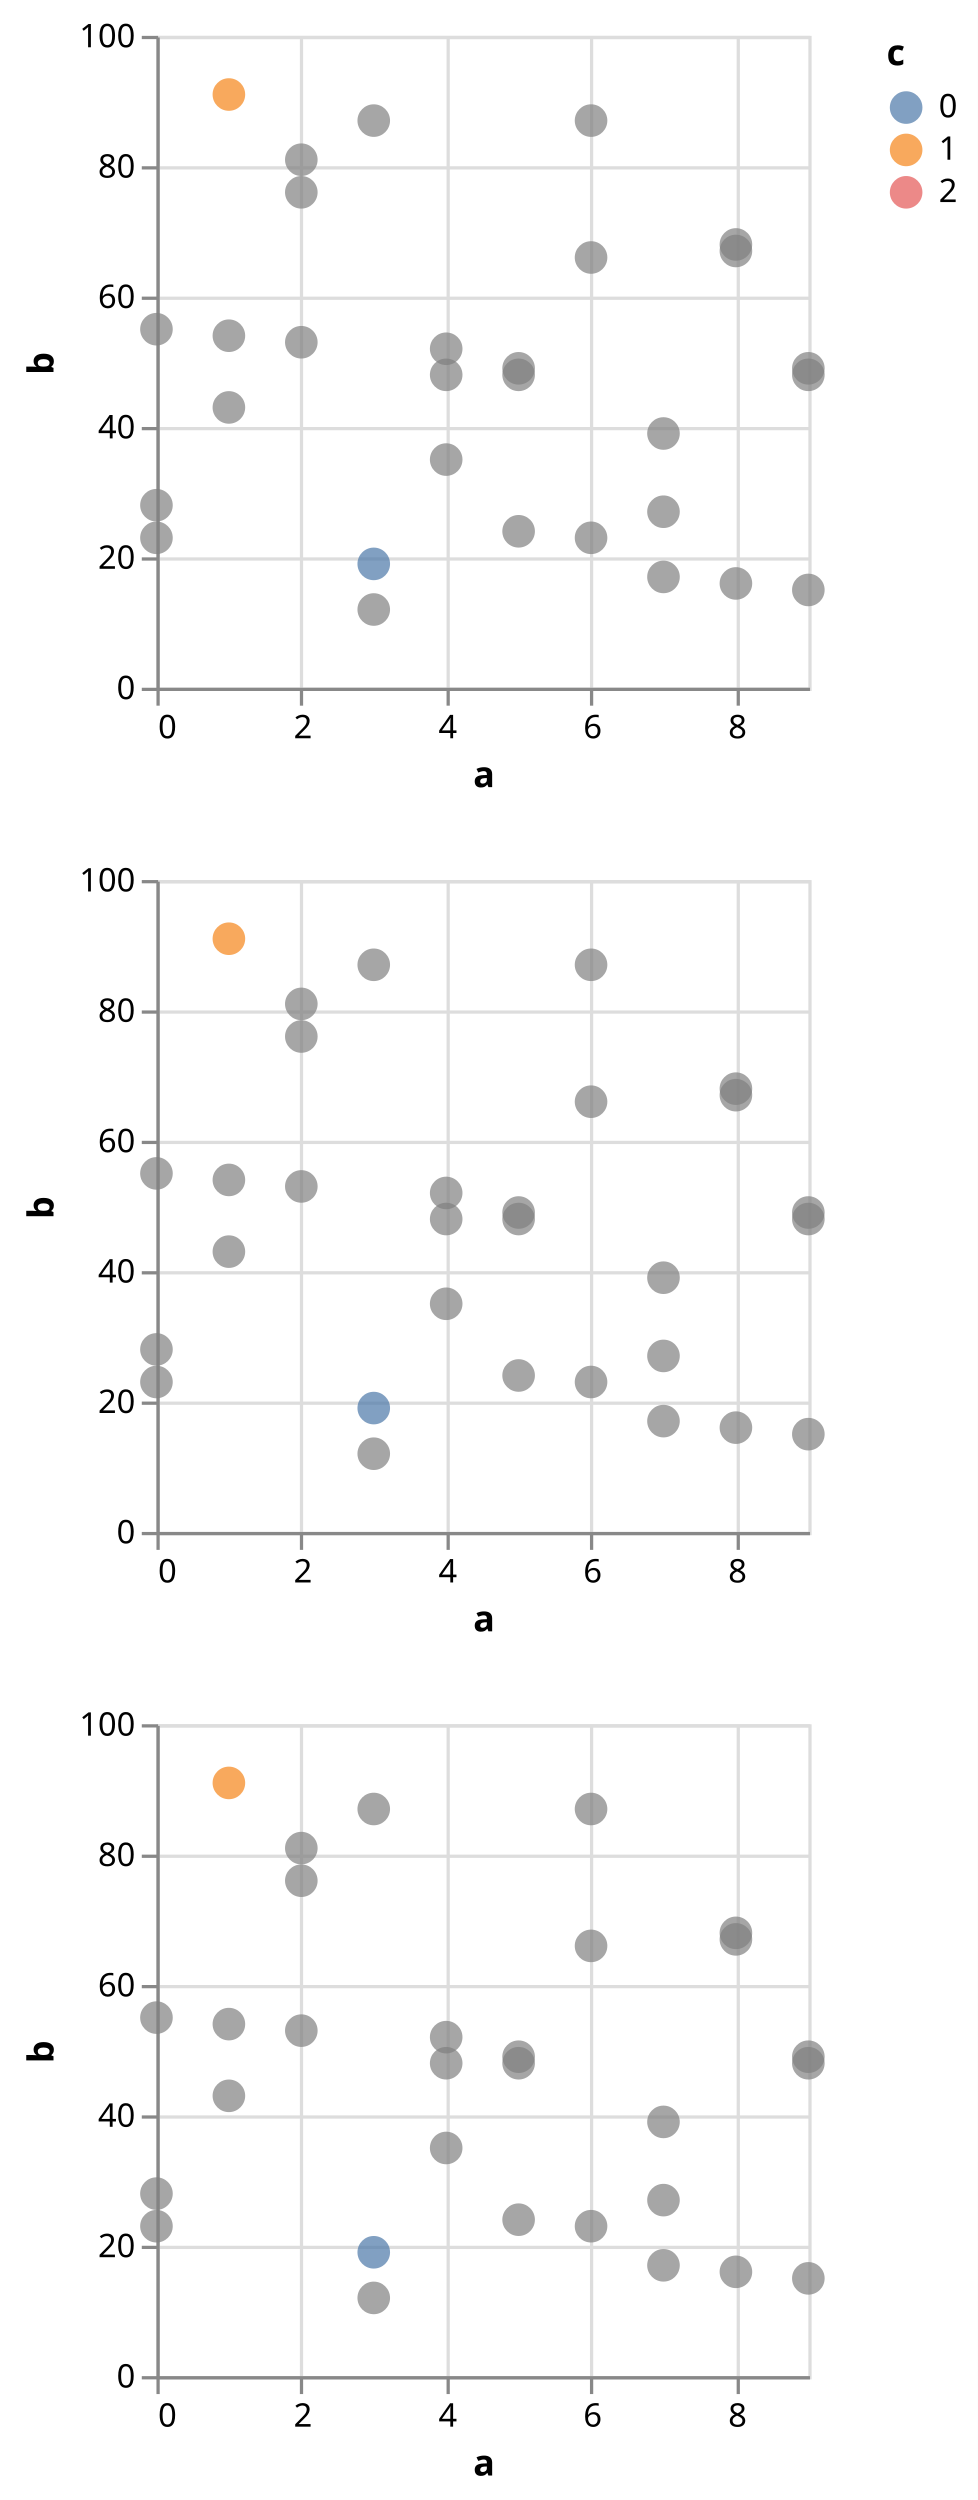
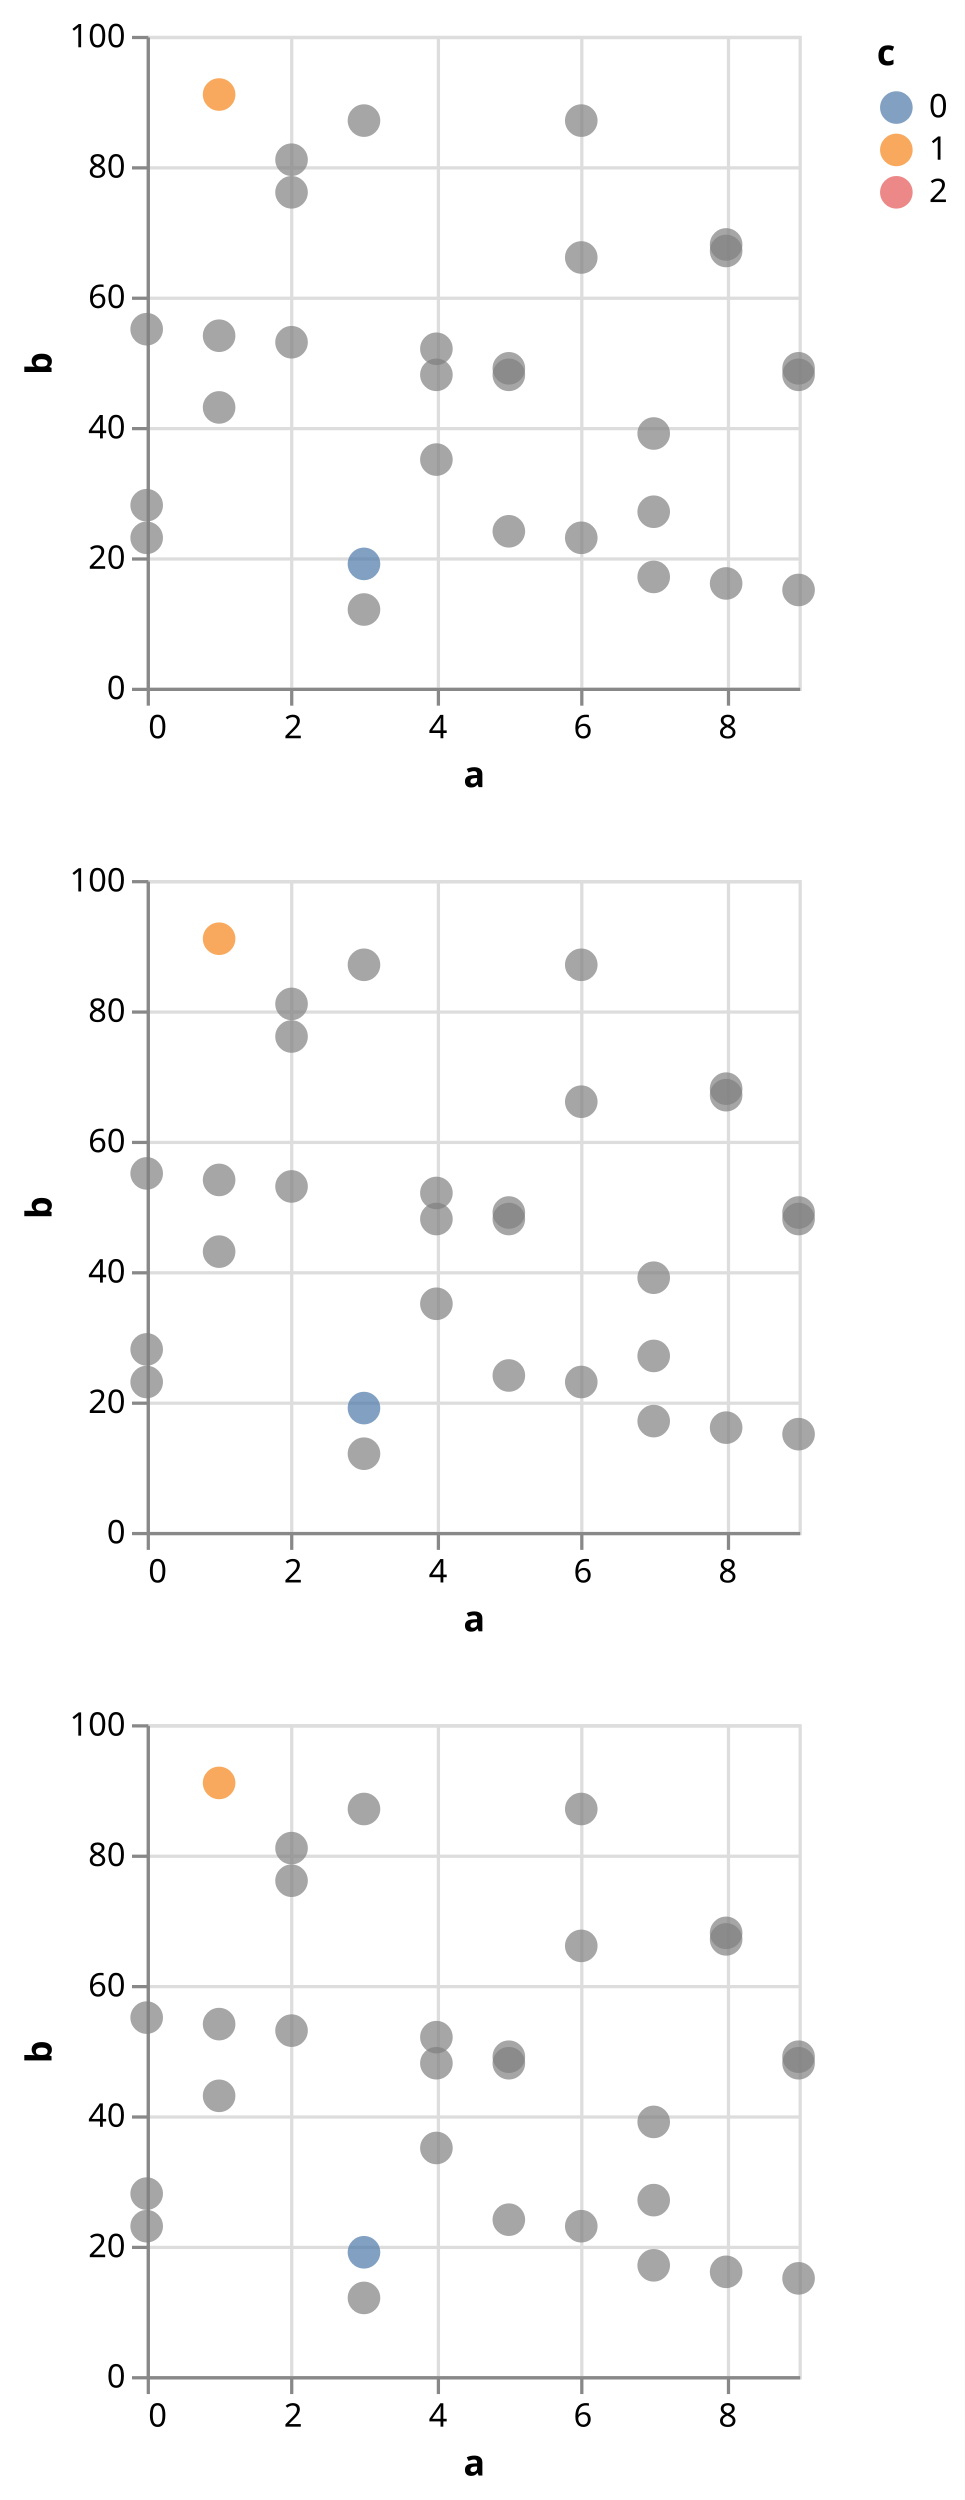
- <svg xmlns="http://www.w3.org/2000/svg" version="1.1" class="marks" width="300" height="767" viewBox="0 0 300 767">
-   <rect width="300" height="767" fill="white" />
-   <g fill="none" stroke-miterlimit="10" transform="translate(48,11)">
+ <svg xmlns="http://www.w3.org/2000/svg" version="1.1" class="marks" width="296" height="767" viewBox="0 0 296 767">
+   <rect width="296" height="767" fill="white" />
+   <g fill="none" stroke-miterlimit="10" transform="translate(45,11)">
    <g class="mark-group role-frame root" role="graphics-object" aria-roledescription="group mark container">
      <g transform="translate(0,0)">
        <path class="background" aria-hidden="true" d="M0,0h200v0h-200Z" />
        <g>
          <g class="mark-group role-scope child__row_d_group" role="graphics-object" aria-roledescription="group mark container">
            <g transform="translate(0,0)">
              <path class="background" aria-hidden="true" d="M0.5,0.5h200v200h-200Z" stroke="#ddd" />
              <g>
                <g class="mark-group role-axis" aria-hidden="true">
                  <g transform="translate(0.5,200.5)">
                    <path class="background" aria-hidden="true" d="M0,0h0v0h0Z" pointer-events="none" />
                    <g>
                      <g class="mark-rule role-axis-grid" pointer-events="none">
                        <line transform="translate(0,-200)" x2="0" y2="200" stroke="#ddd" stroke-width="1" opacity="1" />
                        <line transform="translate(44,-200)" x2="0" y2="200" stroke="#ddd" stroke-width="1" opacity="1" />
                        <line transform="translate(89,-200)" x2="0" y2="200" stroke="#ddd" stroke-width="1" opacity="1" />
                        <line transform="translate(133,-200)" x2="0" y2="200" stroke="#ddd" stroke-width="1" opacity="1" />
                        <line transform="translate(178,-200)" x2="0" y2="200" stroke="#ddd" stroke-width="1" opacity="1" />
                      </g>
                    </g>
                    <path class="foreground" aria-hidden="true" d="" pointer-events="none" display="none" />
                  </g>
                </g>
                <g class="mark-group role-axis" aria-hidden="true">
                  <g transform="translate(0.5,0.5)">
                    <path class="background" aria-hidden="true" d="M0,0h0v0h0Z" pointer-events="none" />
                    <g>
                      <g class="mark-rule role-axis-grid" pointer-events="none">
                        <line transform="translate(0,200)" x2="200" y2="0" stroke="#ddd" stroke-width="1" opacity="1" />
                        <line transform="translate(0,160)" x2="200" y2="0" stroke="#ddd" stroke-width="1" opacity="1" />
                        <line transform="translate(0,120)" x2="200" y2="0" stroke="#ddd" stroke-width="1" opacity="1" />
                        <line transform="translate(0,80)" x2="200" y2="0" stroke="#ddd" stroke-width="1" opacity="1" />
                        <line transform="translate(0,40)" x2="200" y2="0" stroke="#ddd" stroke-width="1" opacity="1" />
                        <line transform="translate(0,0)" x2="200" y2="0" stroke="#ddd" stroke-width="1" opacity="1" />
                      </g>
                    </g>
                    <path class="foreground" aria-hidden="true" d="" pointer-events="none" display="none" />
                  </g>
                </g>
                <g class="mark-group role-axis" aria-hidden="true">
                  <g transform="translate(0.5,200.5)">
                    <path class="background" aria-hidden="true" d="M0,0h0v0h0Z" pointer-events="none" />
                    <g>
                      <g class="mark-rule role-axis-tick" pointer-events="none">
                        <line transform="translate(0,0)" x2="0" y2="5" stroke="#888" stroke-width="1" opacity="1" />
                        <line transform="translate(44,0)" x2="0" y2="5" stroke="#888" stroke-width="1" opacity="1" />
                        <line transform="translate(89,0)" x2="0" y2="5" stroke="#888" stroke-width="1" opacity="1" />
                        <line transform="translate(133,0)" x2="0" y2="5" stroke="#888" stroke-width="1" opacity="1" />
                        <line transform="translate(178,0)" x2="0" y2="5" stroke="#888" stroke-width="1" opacity="1" />
                      </g>
                      <g class="mark-text role-axis-label" pointer-events="none">
                        <text text-anchor="start" transform="translate(0,15)" font-family="sans-serif" font-size="10px" fill="#000" opacity="1">0</text>
                        <text text-anchor="middle" transform="translate(44.44444,15)" font-family="sans-serif" font-size="10px" fill="#000" opacity="1">2</text>
                        <text text-anchor="middle" transform="translate(88.88889,15)" font-family="sans-serif" font-size="10px" fill="#000" opacity="1">4</text>
                        <text text-anchor="middle" transform="translate(133.3333,15)" font-family="sans-serif" font-size="10px" fill="#000" opacity="1">6</text>
                        <text text-anchor="middle" transform="translate(177.7778,15)" font-family="sans-serif" font-size="10px" fill="#000" opacity="1">8</text>
                      </g>
                      <g class="mark-rule role-axis-domain" pointer-events="none">
                        <line transform="translate(0,0)" x2="200" y2="0" stroke="#888" stroke-width="1" opacity="1" />
                      </g>
                      <g class="mark-text role-axis-title" pointer-events="none">
                        <text text-anchor="middle" transform="translate(100,30)" font-family="sans-serif" font-size="11px" font-weight="bold" fill="#000" opacity="1">a</text>
                      </g>
                    </g>
                    <path class="foreground" aria-hidden="true" d="" pointer-events="none" display="none" />
                  </g>
                </g>
                <g class="mark-group role-axis" aria-hidden="true">
                  <g transform="translate(0.5,0.5)">
                    <path class="background" aria-hidden="true" d="M0,0h0v0h0Z" pointer-events="none" />
                    <g>
                      <g class="mark-rule role-axis-tick" pointer-events="none">
                        <line transform="translate(0,200)" x2="-5" y2="0" stroke="#888" stroke-width="1" opacity="1" />
                        <line transform="translate(0,160)" x2="-5" y2="0" stroke="#888" stroke-width="1" opacity="1" />
                        <line transform="translate(0,120)" x2="-5" y2="0" stroke="#888" stroke-width="1" opacity="1" />
                        <line transform="translate(0,80)" x2="-5" y2="0" stroke="#888" stroke-width="1" opacity="1" />
                        <line transform="translate(0,40)" x2="-5" y2="0" stroke="#888" stroke-width="1" opacity="1" />
                        <line transform="translate(0,0)" x2="-5" y2="0" stroke="#888" stroke-width="1" opacity="1" />
                      </g>
                      <g class="mark-text role-axis-label" pointer-events="none">
                        <text text-anchor="end" transform="translate(-7,203)" font-family="sans-serif" font-size="10px" fill="#000" opacity="1">0</text>
                        <text text-anchor="end" transform="translate(-7,163)" font-family="sans-serif" font-size="10px" fill="#000" opacity="1">20</text>
                        <text text-anchor="end" transform="translate(-7,123)" font-family="sans-serif" font-size="10px" fill="#000" opacity="1">40</text>
                        <text text-anchor="end" transform="translate(-7,83)" font-family="sans-serif" font-size="10px" fill="#000" opacity="1">60</text>
                        <text text-anchor="end" transform="translate(-7,43)" font-family="sans-serif" font-size="10px" fill="#000" opacity="1">80</text>
                        <text text-anchor="end" transform="translate(-7,3)" font-family="sans-serif" font-size="10px" fill="#000" opacity="1">100</text>
                      </g>
                      <g class="mark-rule role-axis-domain" pointer-events="none">
                        <line transform="translate(0,200)" x2="0" y2="-200" stroke="#888" stroke-width="1" opacity="1" />
                      </g>
                      <g class="mark-text role-axis-title" pointer-events="none">
-                         <text text-anchor="middle" transform="translate(-30.08691,100) rotate(-90) translate(0,-2)" font-family="sans-serif" font-size="11px" font-weight="bold" fill="#000" opacity="1">b</text>
+                         <text text-anchor="middle" transform="translate(-27.68457,100) rotate(-90) translate(0,-2)" font-family="sans-serif" font-size="11px" font-weight="bold" fill="#000" opacity="1">b</text>
                      </g>
                    </g>
                    <path class="foreground" aria-hidden="true" d="" pointer-events="none" display="none" />
                  </g>
                </g>
                <g class="mark-symbol role-mark child__row_d_marks" role="graphics-symbol" aria-roledescription="symbol mark container">
                  <path transform="translate(0,144)" d="M5,0A5,5,0,1,1,-5,0A5,5,0,1,1,5,0" fill="grey" stroke-width="2" opacity="0.7" />
                  <path transform="translate(0,90)" d="M5,0A5,5,0,1,1,-5,0A5,5,0,1,1,5,0" fill="grey" stroke-width="2" opacity="0.7" />
                  <path transform="translate(0,154)" d="M5,0A5,5,0,1,1,-5,0A5,5,0,1,1,5,0" fill="grey" stroke-width="2" opacity="0.7" />
                  <path transform="translate(22.22222,114)" d="M5,0A5,5,0,1,1,-5,0A5,5,0,1,1,5,0" fill="grey" stroke-width="2" opacity="0.7" />
                  <path transform="translate(22.22222,18)" d="M5,0A5,5,0,1,1,-5,0A5,5,0,1,1,5,0" fill="#f58518" stroke-width="2" opacity="0.7" />
                  <path transform="translate(22.22222,92)" d="M5,0A5,5,0,1,1,-5,0A5,5,0,1,1,5,0" fill="grey" stroke-width="2" opacity="0.7" />
                  <path transform="translate(44.44444,38)" d="M5,0A5,5,0,1,1,-5,0A5,5,0,1,1,5,0" fill="grey" stroke-width="2" opacity="0.7" />
                  <path transform="translate(44.44444,94)" d="M5,0A5,5,0,1,1,-5,0A5,5,0,1,1,5,0" fill="grey" stroke-width="2" opacity="0.7" />
                  <path transform="translate(44.44444,48)" d="M5,0A5,5,0,1,1,-5,0A5,5,0,1,1,5,0" fill="grey" stroke-width="2" opacity="0.7" />
                  <path transform="translate(66.66667,162)" d="M5,0A5,5,0,1,1,-5,0A5,5,0,1,1,5,0" fill="#4c78a8" stroke-width="2" opacity="0.7" />
                  <path transform="translate(66.66667,26)" d="M5,0A5,5,0,1,1,-5,0A5,5,0,1,1,5,0" fill="grey" stroke-width="2" opacity="0.7" />
                  <path transform="translate(66.66667,176)" d="M5,0A5,5,0,1,1,-5,0A5,5,0,1,1,5,0" fill="grey" stroke-width="2" opacity="0.7" />
                  <path transform="translate(88.88889,96)" d="M5,0A5,5,0,1,1,-5,0A5,5,0,1,1,5,0" fill="grey" stroke-width="2" opacity="0.7" />
                  <path transform="translate(88.88889,104)" d="M5,0A5,5,0,1,1,-5,0A5,5,0,1,1,5,0" fill="grey" stroke-width="2" opacity="0.7" />
                  <path transform="translate(88.88889,130)" d="M5,0A5,5,0,1,1,-5,0A5,5,0,1,1,5,0" fill="grey" stroke-width="2" opacity="0.7" />
                  <path transform="translate(111.1111,152)" d="M5,0A5,5,0,1,1,-5,0A5,5,0,1,1,5,0" fill="grey" stroke-width="2" opacity="0.7" />
                  <path transform="translate(111.1111,102)" d="M5,0A5,5,0,1,1,-5,0A5,5,0,1,1,5,0" fill="grey" stroke-width="2" opacity="0.7" />
                  <path transform="translate(111.1111,104)" d="M5,0A5,5,0,1,1,-5,0A5,5,0,1,1,5,0" fill="grey" stroke-width="2" opacity="0.7" />
                  <path transform="translate(133.3333,26)" d="M5,0A5,5,0,1,1,-5,0A5,5,0,1,1,5,0" fill="grey" stroke-width="2" opacity="0.7" />
                  <path transform="translate(133.3333,68)" d="M5,0A5,5,0,1,1,-5,0A5,5,0,1,1,5,0" fill="grey" stroke-width="2" opacity="0.7" />
                  <path transform="translate(133.3333,154)" d="M5,0A5,5,0,1,1,-5,0A5,5,0,1,1,5,0" fill="grey" stroke-width="2" opacity="0.7" />
                  <path transform="translate(155.5556,166)" d="M5,0A5,5,0,1,1,-5,0A5,5,0,1,1,5,0" fill="grey" stroke-width="2" opacity="0.7" />
                  <path transform="translate(155.5556,146)" d="M5,0A5,5,0,1,1,-5,0A5,5,0,1,1,5,0" fill="grey" stroke-width="2" opacity="0.7" />
                  <path transform="translate(155.5556,122)" d="M5,0A5,5,0,1,1,-5,0A5,5,0,1,1,5,0" fill="grey" stroke-width="2" opacity="0.7" />
                  <path transform="translate(177.7778,64)" d="M5,0A5,5,0,1,1,-5,0A5,5,0,1,1,5,0" fill="grey" stroke-width="2" opacity="0.7" />
                  <path transform="translate(177.7778,168)" d="M5,0A5,5,0,1,1,-5,0A5,5,0,1,1,5,0" fill="grey" stroke-width="2" opacity="0.7" />
                  <path transform="translate(177.7778,66)" d="M5,0A5,5,0,1,1,-5,0A5,5,0,1,1,5,0" fill="grey" stroke-width="2" opacity="0.7" />
                  <path transform="translate(200,102)" d="M5,0A5,5,0,1,1,-5,0A5,5,0,1,1,5,0" fill="grey" stroke-width="2" opacity="0.7" />
                  <path transform="translate(200,170)" d="M5,0A5,5,0,1,1,-5,0A5,5,0,1,1,5,0" fill="grey" stroke-width="2" opacity="0.7" />
                  <path transform="translate(200,104)" d="M5,0A5,5,0,1,1,-5,0A5,5,0,1,1,5,0" fill="grey" stroke-width="2" opacity="0.7" />
                </g>
              </g>
              <path class="foreground" aria-hidden="true" d="" display="none" />
            </g>
          </g>
          <g class="mark-group role-scope child__row_e_group" role="graphics-object" aria-roledescription="group mark container">
            <g transform="translate(0,259)">
              <path class="background" aria-hidden="true" d="M0.5,0.5h200v200h-200Z" stroke="#ddd" />
              <g>
                <g class="mark-group role-axis" aria-hidden="true">
                  <g transform="translate(0.5,200.5)">
                    <path class="background" aria-hidden="true" d="M0,0h0v0h0Z" pointer-events="none" />
                    <g>
                      <g class="mark-rule role-axis-grid" pointer-events="none">
                        <line transform="translate(0,-200)" x2="0" y2="200" stroke="#ddd" stroke-width="1" opacity="1" />
                        <line transform="translate(44,-200)" x2="0" y2="200" stroke="#ddd" stroke-width="1" opacity="1" />
                        <line transform="translate(89,-200)" x2="0" y2="200" stroke="#ddd" stroke-width="1" opacity="1" />
                        <line transform="translate(133,-200)" x2="0" y2="200" stroke="#ddd" stroke-width="1" opacity="1" />
                        <line transform="translate(178,-200)" x2="0" y2="200" stroke="#ddd" stroke-width="1" opacity="1" />
                      </g>
                    </g>
                    <path class="foreground" aria-hidden="true" d="" pointer-events="none" display="none" />
                  </g>
                </g>
                <g class="mark-group role-axis" aria-hidden="true">
                  <g transform="translate(0.5,0.5)">
                    <path class="background" aria-hidden="true" d="M0,0h0v0h0Z" pointer-events="none" />
                    <g>
                      <g class="mark-rule role-axis-grid" pointer-events="none">
                        <line transform="translate(0,200)" x2="200" y2="0" stroke="#ddd" stroke-width="1" opacity="1" />
                        <line transform="translate(0,160)" x2="200" y2="0" stroke="#ddd" stroke-width="1" opacity="1" />
                        <line transform="translate(0,120)" x2="200" y2="0" stroke="#ddd" stroke-width="1" opacity="1" />
                        <line transform="translate(0,80)" x2="200" y2="0" stroke="#ddd" stroke-width="1" opacity="1" />
                        <line transform="translate(0,40)" x2="200" y2="0" stroke="#ddd" stroke-width="1" opacity="1" />
                        <line transform="translate(0,0)" x2="200" y2="0" stroke="#ddd" stroke-width="1" opacity="1" />
                      </g>
                    </g>
                    <path class="foreground" aria-hidden="true" d="" pointer-events="none" display="none" />
                  </g>
                </g>
                <g class="mark-group role-axis" aria-hidden="true">
                  <g transform="translate(0.5,200.5)">
                    <path class="background" aria-hidden="true" d="M0,0h0v0h0Z" pointer-events="none" />
                    <g>
                      <g class="mark-rule role-axis-tick" pointer-events="none">
                        <line transform="translate(0,0)" x2="0" y2="5" stroke="#888" stroke-width="1" opacity="1" />
                        <line transform="translate(44,0)" x2="0" y2="5" stroke="#888" stroke-width="1" opacity="1" />
                        <line transform="translate(89,0)" x2="0" y2="5" stroke="#888" stroke-width="1" opacity="1" />
                        <line transform="translate(133,0)" x2="0" y2="5" stroke="#888" stroke-width="1" opacity="1" />
                        <line transform="translate(178,0)" x2="0" y2="5" stroke="#888" stroke-width="1" opacity="1" />
                      </g>
                      <g class="mark-text role-axis-label" pointer-events="none">
                        <text text-anchor="start" transform="translate(0,15)" font-family="sans-serif" font-size="10px" fill="#000" opacity="1">0</text>
                        <text text-anchor="middle" transform="translate(44.44444,15)" font-family="sans-serif" font-size="10px" fill="#000" opacity="1">2</text>
                        <text text-anchor="middle" transform="translate(88.88889,15)" font-family="sans-serif" font-size="10px" fill="#000" opacity="1">4</text>
                        <text text-anchor="middle" transform="translate(133.3333,15)" font-family="sans-serif" font-size="10px" fill="#000" opacity="1">6</text>
                        <text text-anchor="middle" transform="translate(177.7778,15)" font-family="sans-serif" font-size="10px" fill="#000" opacity="1">8</text>
                      </g>
                      <g class="mark-rule role-axis-domain" pointer-events="none">
                        <line transform="translate(0,0)" x2="200" y2="0" stroke="#888" stroke-width="1" opacity="1" />
                      </g>
                      <g class="mark-text role-axis-title" pointer-events="none">
                        <text text-anchor="middle" transform="translate(100,30)" font-family="sans-serif" font-size="11px" font-weight="bold" fill="#000" opacity="1">a</text>
                      </g>
                    </g>
                    <path class="foreground" aria-hidden="true" d="" pointer-events="none" display="none" />
                  </g>
                </g>
                <g class="mark-group role-axis" aria-hidden="true">
                  <g transform="translate(0.5,0.5)">
                    <path class="background" aria-hidden="true" d="M0,0h0v0h0Z" pointer-events="none" />
                    <g>
                      <g class="mark-rule role-axis-tick" pointer-events="none">
                        <line transform="translate(0,200)" x2="-5" y2="0" stroke="#888" stroke-width="1" opacity="1" />
                        <line transform="translate(0,160)" x2="-5" y2="0" stroke="#888" stroke-width="1" opacity="1" />
                        <line transform="translate(0,120)" x2="-5" y2="0" stroke="#888" stroke-width="1" opacity="1" />
                        <line transform="translate(0,80)" x2="-5" y2="0" stroke="#888" stroke-width="1" opacity="1" />
                        <line transform="translate(0,40)" x2="-5" y2="0" stroke="#888" stroke-width="1" opacity="1" />
                        <line transform="translate(0,0)" x2="-5" y2="0" stroke="#888" stroke-width="1" opacity="1" />
                      </g>
                      <g class="mark-text role-axis-label" pointer-events="none">
                        <text text-anchor="end" transform="translate(-7,203)" font-family="sans-serif" font-size="10px" fill="#000" opacity="1">0</text>
                        <text text-anchor="end" transform="translate(-7,163)" font-family="sans-serif" font-size="10px" fill="#000" opacity="1">20</text>
                        <text text-anchor="end" transform="translate(-7,123)" font-family="sans-serif" font-size="10px" fill="#000" opacity="1">40</text>
                        <text text-anchor="end" transform="translate(-7,83)" font-family="sans-serif" font-size="10px" fill="#000" opacity="1">60</text>
                        <text text-anchor="end" transform="translate(-7,43)" font-family="sans-serif" font-size="10px" fill="#000" opacity="1">80</text>
                        <text text-anchor="end" transform="translate(-7,3)" font-family="sans-serif" font-size="10px" fill="#000" opacity="1">100</text>
                      </g>
                      <g class="mark-rule role-axis-domain" pointer-events="none">
                        <line transform="translate(0,200)" x2="0" y2="-200" stroke="#888" stroke-width="1" opacity="1" />
                      </g>
                      <g class="mark-text role-axis-title" pointer-events="none">
-                         <text text-anchor="middle" transform="translate(-30.08691,100) rotate(-90) translate(0,-2)" font-family="sans-serif" font-size="11px" font-weight="bold" fill="#000" opacity="1">b</text>
+                         <text text-anchor="middle" transform="translate(-27.68457,100) rotate(-90) translate(0,-2)" font-family="sans-serif" font-size="11px" font-weight="bold" fill="#000" opacity="1">b</text>
                      </g>
                    </g>
                    <path class="foreground" aria-hidden="true" d="" pointer-events="none" display="none" />
                  </g>
                </g>
                <g class="mark-symbol role-mark child__row_e_marks" role="graphics-symbol" aria-roledescription="symbol mark container">
                  <path transform="translate(0,144)" d="M5,0A5,5,0,1,1,-5,0A5,5,0,1,1,5,0" fill="grey" stroke-width="2" opacity="0.7" />
                  <path transform="translate(0,90)" d="M5,0A5,5,0,1,1,-5,0A5,5,0,1,1,5,0" fill="grey" stroke-width="2" opacity="0.7" />
                  <path transform="translate(0,154)" d="M5,0A5,5,0,1,1,-5,0A5,5,0,1,1,5,0" fill="grey" stroke-width="2" opacity="0.7" />
                  <path transform="translate(22.22222,114)" d="M5,0A5,5,0,1,1,-5,0A5,5,0,1,1,5,0" fill="grey" stroke-width="2" opacity="0.7" />
                  <path transform="translate(22.22222,18)" d="M5,0A5,5,0,1,1,-5,0A5,5,0,1,1,5,0" fill="#f58518" stroke-width="2" opacity="0.7" />
                  <path transform="translate(22.22222,92)" d="M5,0A5,5,0,1,1,-5,0A5,5,0,1,1,5,0" fill="grey" stroke-width="2" opacity="0.7" />
                  <path transform="translate(44.44444,38)" d="M5,0A5,5,0,1,1,-5,0A5,5,0,1,1,5,0" fill="grey" stroke-width="2" opacity="0.7" />
                  <path transform="translate(44.44444,94)" d="M5,0A5,5,0,1,1,-5,0A5,5,0,1,1,5,0" fill="grey" stroke-width="2" opacity="0.7" />
                  <path transform="translate(44.44444,48)" d="M5,0A5,5,0,1,1,-5,0A5,5,0,1,1,5,0" fill="grey" stroke-width="2" opacity="0.7" />
                  <path transform="translate(66.66667,162)" d="M5,0A5,5,0,1,1,-5,0A5,5,0,1,1,5,0" fill="#4c78a8" stroke-width="2" opacity="0.7" />
                  <path transform="translate(66.66667,26)" d="M5,0A5,5,0,1,1,-5,0A5,5,0,1,1,5,0" fill="grey" stroke-width="2" opacity="0.7" />
                  <path transform="translate(66.66667,176)" d="M5,0A5,5,0,1,1,-5,0A5,5,0,1,1,5,0" fill="grey" stroke-width="2" opacity="0.7" />
                  <path transform="translate(88.88889,96)" d="M5,0A5,5,0,1,1,-5,0A5,5,0,1,1,5,0" fill="grey" stroke-width="2" opacity="0.7" />
                  <path transform="translate(88.88889,104)" d="M5,0A5,5,0,1,1,-5,0A5,5,0,1,1,5,0" fill="grey" stroke-width="2" opacity="0.7" />
                  <path transform="translate(88.88889,130)" d="M5,0A5,5,0,1,1,-5,0A5,5,0,1,1,5,0" fill="grey" stroke-width="2" opacity="0.7" />
                  <path transform="translate(111.1111,152)" d="M5,0A5,5,0,1,1,-5,0A5,5,0,1,1,5,0" fill="grey" stroke-width="2" opacity="0.7" />
                  <path transform="translate(111.1111,102)" d="M5,0A5,5,0,1,1,-5,0A5,5,0,1,1,5,0" fill="grey" stroke-width="2" opacity="0.7" />
                  <path transform="translate(111.1111,104)" d="M5,0A5,5,0,1,1,-5,0A5,5,0,1,1,5,0" fill="grey" stroke-width="2" opacity="0.7" />
                  <path transform="translate(133.3333,26)" d="M5,0A5,5,0,1,1,-5,0A5,5,0,1,1,5,0" fill="grey" stroke-width="2" opacity="0.7" />
                  <path transform="translate(133.3333,68)" d="M5,0A5,5,0,1,1,-5,0A5,5,0,1,1,5,0" fill="grey" stroke-width="2" opacity="0.7" />
                  <path transform="translate(133.3333,154)" d="M5,0A5,5,0,1,1,-5,0A5,5,0,1,1,5,0" fill="grey" stroke-width="2" opacity="0.7" />
                  <path transform="translate(155.5556,166)" d="M5,0A5,5,0,1,1,-5,0A5,5,0,1,1,5,0" fill="grey" stroke-width="2" opacity="0.7" />
                  <path transform="translate(155.5556,146)" d="M5,0A5,5,0,1,1,-5,0A5,5,0,1,1,5,0" fill="grey" stroke-width="2" opacity="0.7" />
                  <path transform="translate(155.5556,122)" d="M5,0A5,5,0,1,1,-5,0A5,5,0,1,1,5,0" fill="grey" stroke-width="2" opacity="0.7" />
                  <path transform="translate(177.7778,64)" d="M5,0A5,5,0,1,1,-5,0A5,5,0,1,1,5,0" fill="grey" stroke-width="2" opacity="0.7" />
                  <path transform="translate(177.7778,168)" d="M5,0A5,5,0,1,1,-5,0A5,5,0,1,1,5,0" fill="grey" stroke-width="2" opacity="0.7" />
                  <path transform="translate(177.7778,66)" d="M5,0A5,5,0,1,1,-5,0A5,5,0,1,1,5,0" fill="grey" stroke-width="2" opacity="0.7" />
                  <path transform="translate(200,102)" d="M5,0A5,5,0,1,1,-5,0A5,5,0,1,1,5,0" fill="grey" stroke-width="2" opacity="0.7" />
                  <path transform="translate(200,170)" d="M5,0A5,5,0,1,1,-5,0A5,5,0,1,1,5,0" fill="grey" stroke-width="2" opacity="0.7" />
                  <path transform="translate(200,104)" d="M5,0A5,5,0,1,1,-5,0A5,5,0,1,1,5,0" fill="grey" stroke-width="2" opacity="0.7" />
                </g>
              </g>
              <path class="foreground" aria-hidden="true" d="" display="none" />
            </g>
          </g>
          <g class="mark-group role-scope child__row_f_group" role="graphics-object" aria-roledescription="group mark container">
            <g transform="translate(0,518)">
              <path class="background" aria-hidden="true" d="M0.5,0.5h200v200h-200Z" stroke="#ddd" />
              <g>
                <g class="mark-group role-axis" aria-hidden="true">
                  <g transform="translate(0.5,200.5)">
                    <path class="background" aria-hidden="true" d="M0,0h0v0h0Z" pointer-events="none" />
                    <g>
                      <g class="mark-rule role-axis-grid" pointer-events="none">
                        <line transform="translate(0,-200)" x2="0" y2="200" stroke="#ddd" stroke-width="1" opacity="1" />
                        <line transform="translate(44,-200)" x2="0" y2="200" stroke="#ddd" stroke-width="1" opacity="1" />
                        <line transform="translate(89,-200)" x2="0" y2="200" stroke="#ddd" stroke-width="1" opacity="1" />
                        <line transform="translate(133,-200)" x2="0" y2="200" stroke="#ddd" stroke-width="1" opacity="1" />
                        <line transform="translate(178,-200)" x2="0" y2="200" stroke="#ddd" stroke-width="1" opacity="1" />
                      </g>
                    </g>
                    <path class="foreground" aria-hidden="true" d="" pointer-events="none" display="none" />
                  </g>
                </g>
                <g class="mark-group role-axis" aria-hidden="true">
                  <g transform="translate(0.5,0.5)">
                    <path class="background" aria-hidden="true" d="M0,0h0v0h0Z" pointer-events="none" />
                    <g>
                      <g class="mark-rule role-axis-grid" pointer-events="none">
                        <line transform="translate(0,200)" x2="200" y2="0" stroke="#ddd" stroke-width="1" opacity="1" />
                        <line transform="translate(0,160)" x2="200" y2="0" stroke="#ddd" stroke-width="1" opacity="1" />
                        <line transform="translate(0,120)" x2="200" y2="0" stroke="#ddd" stroke-width="1" opacity="1" />
                        <line transform="translate(0,80)" x2="200" y2="0" stroke="#ddd" stroke-width="1" opacity="1" />
                        <line transform="translate(0,40)" x2="200" y2="0" stroke="#ddd" stroke-width="1" opacity="1" />
                        <line transform="translate(0,0)" x2="200" y2="0" stroke="#ddd" stroke-width="1" opacity="1" />
                      </g>
                    </g>
                    <path class="foreground" aria-hidden="true" d="" pointer-events="none" display="none" />
                  </g>
                </g>
                <g class="mark-group role-axis" aria-hidden="true">
                  <g transform="translate(0.5,200.5)">
                    <path class="background" aria-hidden="true" d="M0,0h0v0h0Z" pointer-events="none" />
                    <g>
                      <g class="mark-rule role-axis-tick" pointer-events="none">
                        <line transform="translate(0,0)" x2="0" y2="5" stroke="#888" stroke-width="1" opacity="1" />
                        <line transform="translate(44,0)" x2="0" y2="5" stroke="#888" stroke-width="1" opacity="1" />
                        <line transform="translate(89,0)" x2="0" y2="5" stroke="#888" stroke-width="1" opacity="1" />
                        <line transform="translate(133,0)" x2="0" y2="5" stroke="#888" stroke-width="1" opacity="1" />
                        <line transform="translate(178,0)" x2="0" y2="5" stroke="#888" stroke-width="1" opacity="1" />
                      </g>
                      <g class="mark-text role-axis-label" pointer-events="none">
                        <text text-anchor="start" transform="translate(0,15)" font-family="sans-serif" font-size="10px" fill="#000" opacity="1">0</text>
                        <text text-anchor="middle" transform="translate(44.44444,15)" font-family="sans-serif" font-size="10px" fill="#000" opacity="1">2</text>
                        <text text-anchor="middle" transform="translate(88.88889,15)" font-family="sans-serif" font-size="10px" fill="#000" opacity="1">4</text>
                        <text text-anchor="middle" transform="translate(133.3333,15)" font-family="sans-serif" font-size="10px" fill="#000" opacity="1">6</text>
                        <text text-anchor="middle" transform="translate(177.7778,15)" font-family="sans-serif" font-size="10px" fill="#000" opacity="1">8</text>
                      </g>
                      <g class="mark-rule role-axis-domain" pointer-events="none">
                        <line transform="translate(0,0)" x2="200" y2="0" stroke="#888" stroke-width="1" opacity="1" />
                      </g>
                      <g class="mark-text role-axis-title" pointer-events="none">
                        <text text-anchor="middle" transform="translate(100,30)" font-family="sans-serif" font-size="11px" font-weight="bold" fill="#000" opacity="1">a</text>
                      </g>
                    </g>
                    <path class="foreground" aria-hidden="true" d="" pointer-events="none" display="none" />
                  </g>
                </g>
                <g class="mark-group role-axis" aria-hidden="true">
                  <g transform="translate(0.5,0.5)">
                    <path class="background" aria-hidden="true" d="M0,0h0v0h0Z" pointer-events="none" />
                    <g>
                      <g class="mark-rule role-axis-tick" pointer-events="none">
                        <line transform="translate(0,200)" x2="-5" y2="0" stroke="#888" stroke-width="1" opacity="1" />
                        <line transform="translate(0,160)" x2="-5" y2="0" stroke="#888" stroke-width="1" opacity="1" />
                        <line transform="translate(0,120)" x2="-5" y2="0" stroke="#888" stroke-width="1" opacity="1" />
                        <line transform="translate(0,80)" x2="-5" y2="0" stroke="#888" stroke-width="1" opacity="1" />
                        <line transform="translate(0,40)" x2="-5" y2="0" stroke="#888" stroke-width="1" opacity="1" />
                        <line transform="translate(0,0)" x2="-5" y2="0" stroke="#888" stroke-width="1" opacity="1" />
                      </g>
                      <g class="mark-text role-axis-label" pointer-events="none">
                        <text text-anchor="end" transform="translate(-7,203)" font-family="sans-serif" font-size="10px" fill="#000" opacity="1">0</text>
                        <text text-anchor="end" transform="translate(-7,163)" font-family="sans-serif" font-size="10px" fill="#000" opacity="1">20</text>
                        <text text-anchor="end" transform="translate(-7,123)" font-family="sans-serif" font-size="10px" fill="#000" opacity="1">40</text>
                        <text text-anchor="end" transform="translate(-7,83)" font-family="sans-serif" font-size="10px" fill="#000" opacity="1">60</text>
                        <text text-anchor="end" transform="translate(-7,43)" font-family="sans-serif" font-size="10px" fill="#000" opacity="1">80</text>
                        <text text-anchor="end" transform="translate(-7,3)" font-family="sans-serif" font-size="10px" fill="#000" opacity="1">100</text>
                      </g>
                      <g class="mark-rule role-axis-domain" pointer-events="none">
                        <line transform="translate(0,200)" x2="0" y2="-200" stroke="#888" stroke-width="1" opacity="1" />
                      </g>
                      <g class="mark-text role-axis-title" pointer-events="none">
-                         <text text-anchor="middle" transform="translate(-30.08691,100) rotate(-90) translate(0,-2)" font-family="sans-serif" font-size="11px" font-weight="bold" fill="#000" opacity="1">b</text>
+                         <text text-anchor="middle" transform="translate(-27.68457,100) rotate(-90) translate(0,-2)" font-family="sans-serif" font-size="11px" font-weight="bold" fill="#000" opacity="1">b</text>
                      </g>
                    </g>
                    <path class="foreground" aria-hidden="true" d="" pointer-events="none" display="none" />
                  </g>
                </g>
                <g class="mark-symbol role-mark child__row_f_marks" role="graphics-symbol" aria-roledescription="symbol mark container">
                  <path transform="translate(0,144)" d="M5,0A5,5,0,1,1,-5,0A5,5,0,1,1,5,0" fill="grey" stroke-width="2" opacity="0.7" />
                  <path transform="translate(0,90)" d="M5,0A5,5,0,1,1,-5,0A5,5,0,1,1,5,0" fill="grey" stroke-width="2" opacity="0.7" />
                  <path transform="translate(0,154)" d="M5,0A5,5,0,1,1,-5,0A5,5,0,1,1,5,0" fill="grey" stroke-width="2" opacity="0.7" />
                  <path transform="translate(22.22222,114)" d="M5,0A5,5,0,1,1,-5,0A5,5,0,1,1,5,0" fill="grey" stroke-width="2" opacity="0.7" />
                  <path transform="translate(22.22222,18)" d="M5,0A5,5,0,1,1,-5,0A5,5,0,1,1,5,0" fill="#f58518" stroke-width="2" opacity="0.7" />
                  <path transform="translate(22.22222,92)" d="M5,0A5,5,0,1,1,-5,0A5,5,0,1,1,5,0" fill="grey" stroke-width="2" opacity="0.7" />
                  <path transform="translate(44.44444,38)" d="M5,0A5,5,0,1,1,-5,0A5,5,0,1,1,5,0" fill="grey" stroke-width="2" opacity="0.7" />
                  <path transform="translate(44.44444,94)" d="M5,0A5,5,0,1,1,-5,0A5,5,0,1,1,5,0" fill="grey" stroke-width="2" opacity="0.7" />
                  <path transform="translate(44.44444,48)" d="M5,0A5,5,0,1,1,-5,0A5,5,0,1,1,5,0" fill="grey" stroke-width="2" opacity="0.7" />
                  <path transform="translate(66.66667,162)" d="M5,0A5,5,0,1,1,-5,0A5,5,0,1,1,5,0" fill="#4c78a8" stroke-width="2" opacity="0.7" />
                  <path transform="translate(66.66667,26)" d="M5,0A5,5,0,1,1,-5,0A5,5,0,1,1,5,0" fill="grey" stroke-width="2" opacity="0.7" />
                  <path transform="translate(66.66667,176)" d="M5,0A5,5,0,1,1,-5,0A5,5,0,1,1,5,0" fill="grey" stroke-width="2" opacity="0.7" />
                  <path transform="translate(88.88889,96)" d="M5,0A5,5,0,1,1,-5,0A5,5,0,1,1,5,0" fill="grey" stroke-width="2" opacity="0.7" />
                  <path transform="translate(88.88889,104)" d="M5,0A5,5,0,1,1,-5,0A5,5,0,1,1,5,0" fill="grey" stroke-width="2" opacity="0.7" />
                  <path transform="translate(88.88889,130)" d="M5,0A5,5,0,1,1,-5,0A5,5,0,1,1,5,0" fill="grey" stroke-width="2" opacity="0.7" />
                  <path transform="translate(111.1111,152)" d="M5,0A5,5,0,1,1,-5,0A5,5,0,1,1,5,0" fill="grey" stroke-width="2" opacity="0.7" />
                  <path transform="translate(111.1111,102)" d="M5,0A5,5,0,1,1,-5,0A5,5,0,1,1,5,0" fill="grey" stroke-width="2" opacity="0.7" />
                  <path transform="translate(111.1111,104)" d="M5,0A5,5,0,1,1,-5,0A5,5,0,1,1,5,0" fill="grey" stroke-width="2" opacity="0.7" />
                  <path transform="translate(133.3333,26)" d="M5,0A5,5,0,1,1,-5,0A5,5,0,1,1,5,0" fill="grey" stroke-width="2" opacity="0.7" />
                  <path transform="translate(133.3333,68)" d="M5,0A5,5,0,1,1,-5,0A5,5,0,1,1,5,0" fill="grey" stroke-width="2" opacity="0.7" />
                  <path transform="translate(133.3333,154)" d="M5,0A5,5,0,1,1,-5,0A5,5,0,1,1,5,0" fill="grey" stroke-width="2" opacity="0.7" />
                  <path transform="translate(155.5556,166)" d="M5,0A5,5,0,1,1,-5,0A5,5,0,1,1,5,0" fill="grey" stroke-width="2" opacity="0.7" />
                  <path transform="translate(155.5556,146)" d="M5,0A5,5,0,1,1,-5,0A5,5,0,1,1,5,0" fill="grey" stroke-width="2" opacity="0.7" />
                  <path transform="translate(155.5556,122)" d="M5,0A5,5,0,1,1,-5,0A5,5,0,1,1,5,0" fill="grey" stroke-width="2" opacity="0.7" />
                  <path transform="translate(177.7778,64)" d="M5,0A5,5,0,1,1,-5,0A5,5,0,1,1,5,0" fill="grey" stroke-width="2" opacity="0.7" />
                  <path transform="translate(177.7778,168)" d="M5,0A5,5,0,1,1,-5,0A5,5,0,1,1,5,0" fill="grey" stroke-width="2" opacity="0.7" />
                  <path transform="translate(177.7778,66)" d="M5,0A5,5,0,1,1,-5,0A5,5,0,1,1,5,0" fill="grey" stroke-width="2" opacity="0.7" />
                  <path transform="translate(200,102)" d="M5,0A5,5,0,1,1,-5,0A5,5,0,1,1,5,0" fill="grey" stroke-width="2" opacity="0.7" />
                  <path transform="translate(200,170)" d="M5,0A5,5,0,1,1,-5,0A5,5,0,1,1,5,0" fill="grey" stroke-width="2" opacity="0.7" />
                  <path transform="translate(200,104)" d="M5,0A5,5,0,1,1,-5,0A5,5,0,1,1,5,0" fill="grey" stroke-width="2" opacity="0.7" />
                </g>
              </g>
              <path class="foreground" aria-hidden="true" d="" display="none" />
            </g>
          </g>
          <g class="mark-group role-legend" aria-hidden="true">
            <g transform="translate(224,0)">
-               <path class="background" aria-hidden="true" d="M0,0h23v53h-23Z" pointer-events="none" />
+               <path class="background" aria-hidden="true" d="M0,0h22v53h-22Z" pointer-events="none" />
              <g>
                <g class="mark-group role-legend-entry">
                  <g transform="translate(0,16)">
                    <path class="background" aria-hidden="true" d="M0,0h0v0h0Z" pointer-events="none" />
                    <g>
                      <g class="mark-group role-scope" role="graphics-object" aria-roledescription="group mark container">
                        <g transform="translate(0,0)">
-                           <path class="background" aria-hidden="true" d="M0,0h22.362v11h-22.362Z" pointer-events="none" opacity="1" />
+                           <path class="background" aria-hidden="true" d="M0,0h21.562v11h-21.562Z" pointer-events="none" opacity="1" />
                          <g>
                            <g class="mark-symbol role-legend-symbol" pointer-events="none">
                              <path transform="translate(6,6)" d="M5,0A5,5,0,1,1,-5,0A5,5,0,1,1,5,0" fill="#4c78a8" stroke-width="1.5" opacity="0.7" />
                            </g>
                            <g class="mark-text role-legend-label" pointer-events="none">
                              <text text-anchor="start" transform="translate(16,9)" font-family="sans-serif" font-size="10px" fill="#000" opacity="1">0</text>
                            </g>
                          </g>
                          <path class="foreground" aria-hidden="true" d="" pointer-events="none" display="none" />
                        </g>
                        <g transform="translate(0,13)">
-                           <path class="background" aria-hidden="true" d="M0,0h22.362v11h-22.362Z" pointer-events="none" opacity="1" />
+                           <path class="background" aria-hidden="true" d="M0,0h21.562v11h-21.562Z" pointer-events="none" opacity="1" />
                          <g>
                            <g class="mark-symbol role-legend-symbol" pointer-events="none">
                              <path transform="translate(6,6)" d="M5,0A5,5,0,1,1,-5,0A5,5,0,1,1,5,0" fill="#f58518" stroke-width="1.5" opacity="0.7" />
                            </g>
                            <g class="mark-text role-legend-label" pointer-events="none">
                              <text text-anchor="start" transform="translate(16,9)" font-family="sans-serif" font-size="10px" fill="#000" opacity="1">1</text>
                            </g>
                          </g>
                          <path class="foreground" aria-hidden="true" d="" pointer-events="none" display="none" />
                        </g>
                        <g transform="translate(0,26)">
-                           <path class="background" aria-hidden="true" d="M0,0h22.362v11h-22.362Z" pointer-events="none" opacity="1" />
+                           <path class="background" aria-hidden="true" d="M0,0h21.562v11h-21.562Z" pointer-events="none" opacity="1" />
                          <g>
                            <g class="mark-symbol role-legend-symbol" pointer-events="none">
                              <path transform="translate(6,6)" d="M5,0A5,5,0,1,1,-5,0A5,5,0,1,1,5,0" fill="#e45756" stroke-width="1.5" opacity="0.7" />
                            </g>
                            <g class="mark-text role-legend-label" pointer-events="none">
                              <text text-anchor="start" transform="translate(16,9)" font-family="sans-serif" font-size="10px" fill="#000" opacity="1">2</text>
                            </g>
                          </g>
                          <path class="foreground" aria-hidden="true" d="" pointer-events="none" display="none" />
                        </g>
                      </g>
                    </g>
                    <path class="foreground" aria-hidden="true" d="" pointer-events="none" display="none" />
                  </g>
                </g>
                <g class="mark-text role-legend-title" pointer-events="none">
                  <text text-anchor="start" transform="translate(0,9)" font-family="sans-serif" font-size="11px" font-weight="bold" fill="#000" opacity="1">c</text>
                </g>
              </g>
              <path class="foreground" aria-hidden="true" d="" pointer-events="none" display="none" />
            </g>
          </g>
        </g>
        <path class="foreground" aria-hidden="true" d="" display="none" />
      </g>
    </g>
  </g>
</svg>
